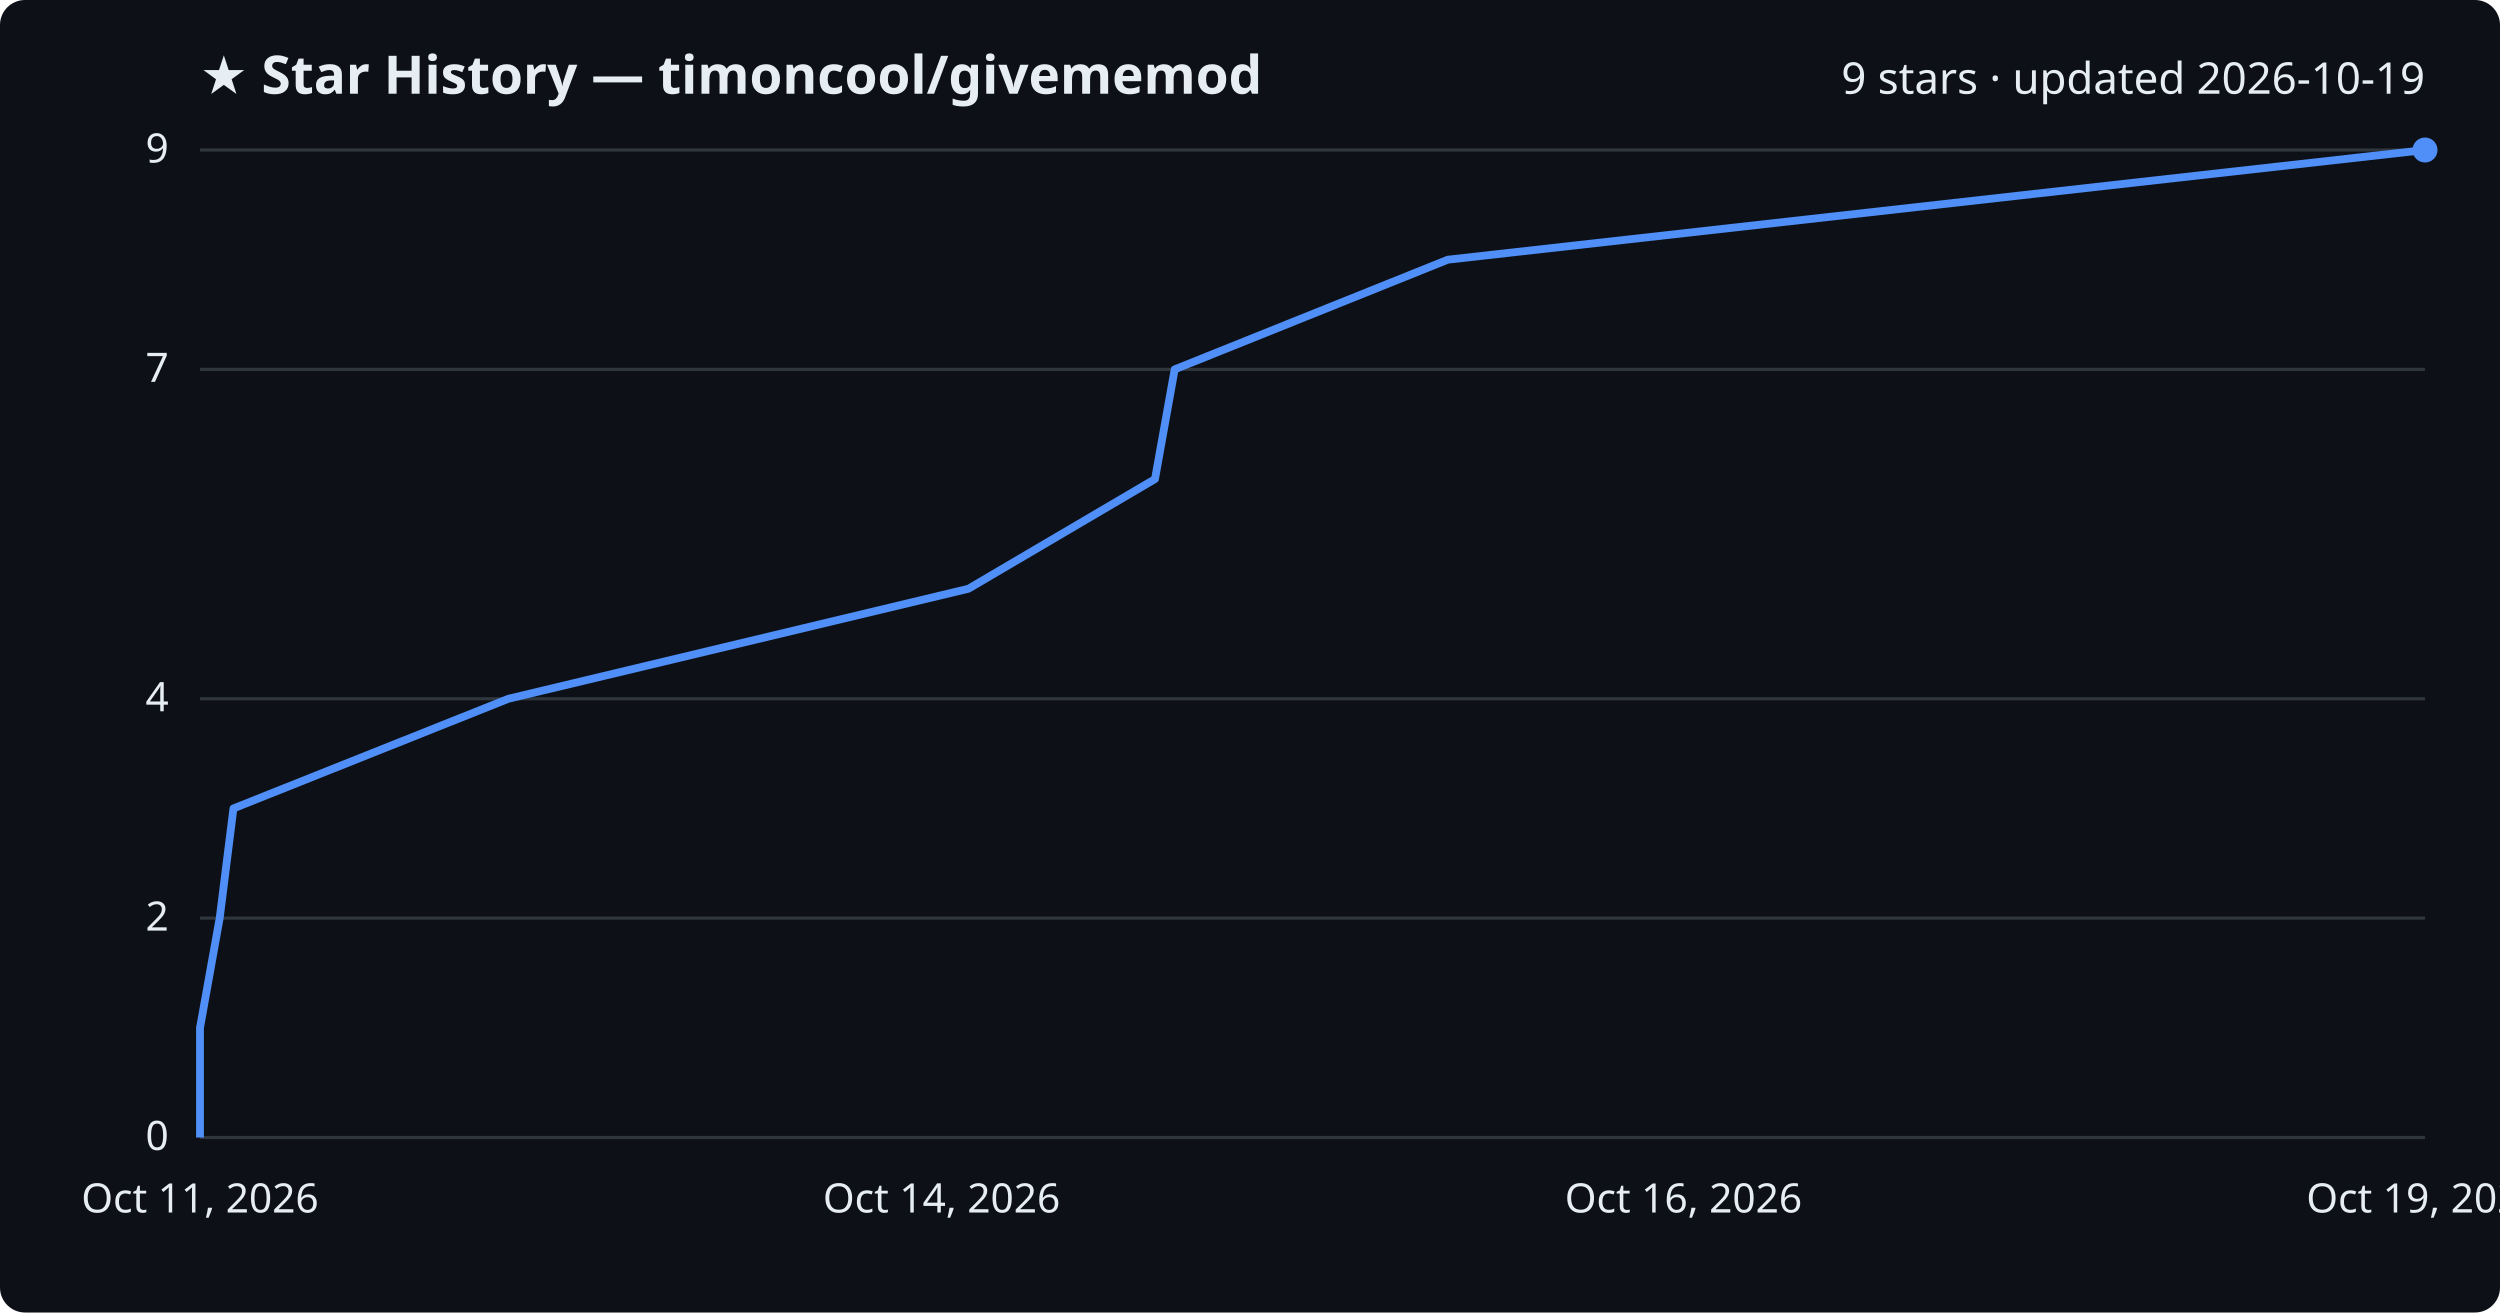
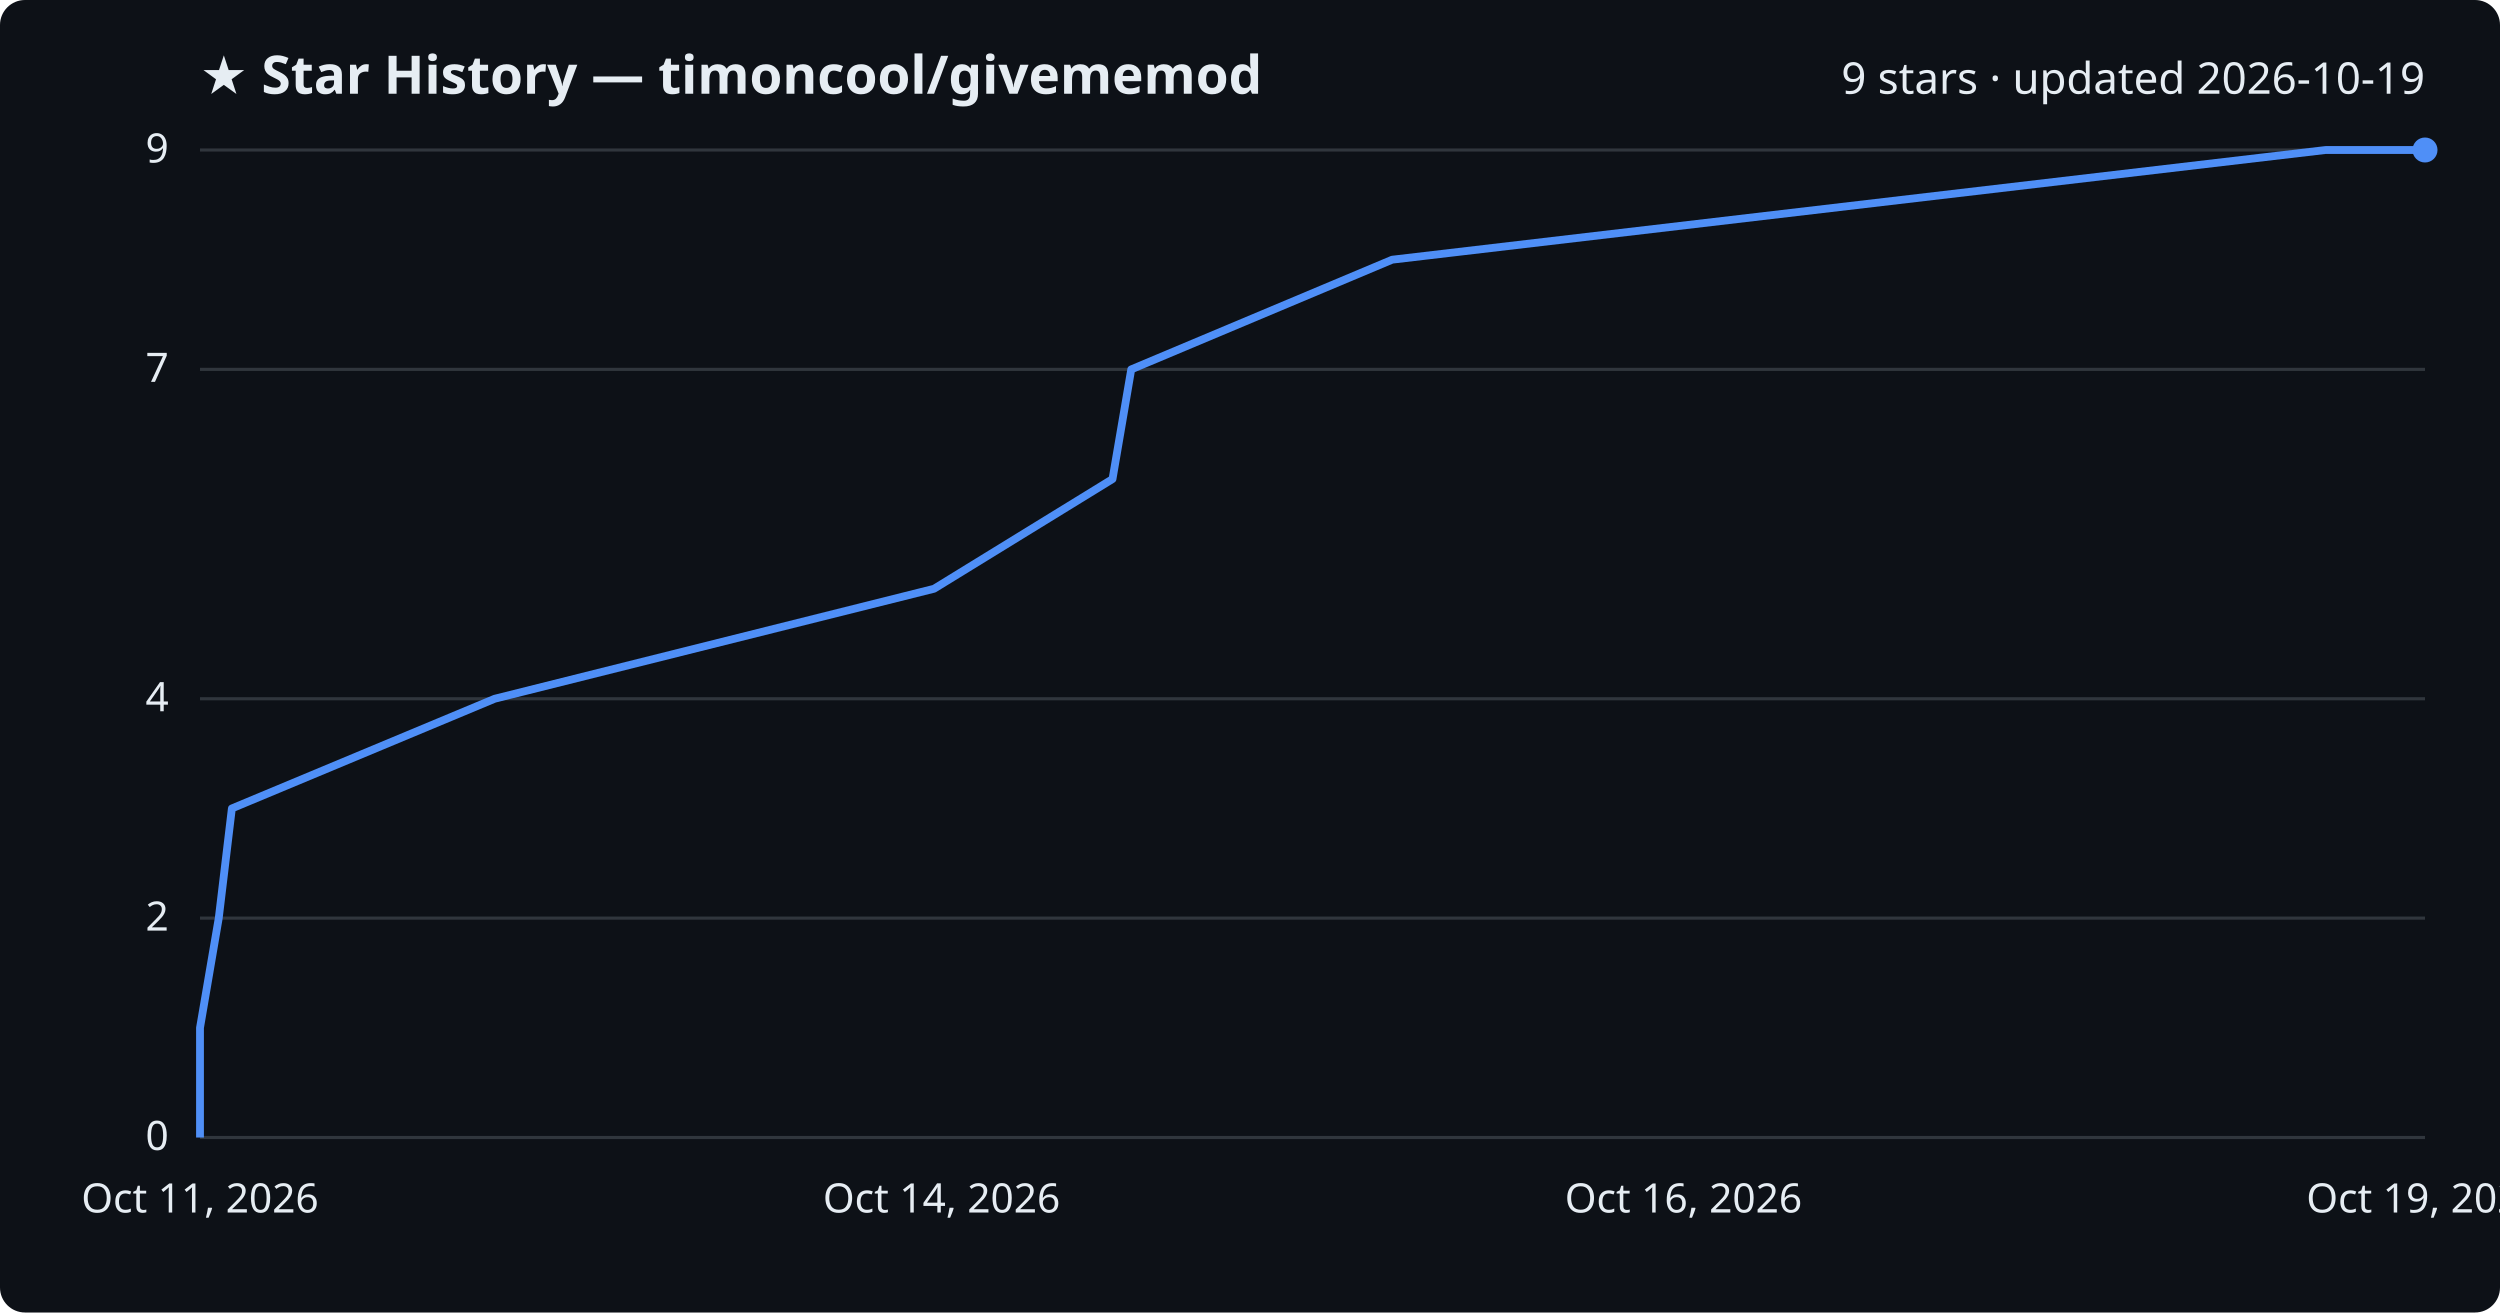
<svg xmlns="http://www.w3.org/2000/svg" viewBox="0 0 800 420" font-family="Segoe UI, sans-serif">
  <rect width="800" height="420" fill="#0d1117" rx="8" />
  <text x="64" y="30" fill="#e6edf3" font-size="17" font-weight="700">★ Star History — timoncool/givememod</text>
  <text x="776" y="30" fill="#e6edf3" font-size="14" text-anchor="end">9 stars · updated 2026-10-19</text>
  <line x1="64" y1="364.0" x2="776" y2="364.0" stroke="#30363d" stroke-width="1" />
  <text x="54" y="368.0" fill="#e6edf3" font-size="13" text-anchor="end">0</text>
  <line x1="64" y1="293.8" x2="776" y2="293.8" stroke="#30363d" stroke-width="1" />
  <text x="54" y="297.8" fill="#e6edf3" font-size="13" text-anchor="end">2</text>
  <line x1="64" y1="223.6" x2="776" y2="223.6" stroke="#30363d" stroke-width="1" />
  <text x="54" y="227.6" fill="#e6edf3" font-size="13" text-anchor="end">4</text>
  <line x1="64" y1="118.2" x2="776" y2="118.2" stroke="#30363d" stroke-width="1" />
  <text x="54" y="122.2" fill="#e6edf3" font-size="13" text-anchor="end">7</text>
  <line x1="64" y1="48.0" x2="776" y2="48.0" stroke="#30363d" stroke-width="1" />
  <text x="54" y="52.0" fill="#e6edf3" font-size="13" text-anchor="end">9</text>
-   <path d="M64.0,364.0 L64.0,328.9 L70.3,293.8 L74.7,258.7 L162.7,223.6 L309.9,188.4 L369.6,153.3 L375.9,118.2 L463.3,83.1 L776.0,48.0 L776.0,48.0" fill="none" stroke="#4f8ff7" stroke-width="2.5" stroke-linejoin="round" />
+   <path d="M64.0,364.0 L64.0,328.9 L70.0,293.8 L74.2,258.7 L158.3,223.6 L298.9,188.4 L356.0,153.3 L362.0,118.2 L445.5,83.1 L744.2,48.0 L776.0,48.0" fill="none" stroke="#4f8ff7" stroke-width="2.5" stroke-linejoin="round" />
  <circle cx="776.0" cy="48.0" r="4" fill="#4f8ff7" />
  <text x="64.0" y="388" fill="#e6edf3" font-size="13" text-anchor="middle">Oct 11, 2026</text>
  <text x="301.3" y="388" fill="#e6edf3" font-size="13" text-anchor="middle">Oct 14, 2026</text>
  <text x="538.7" y="388" fill="#e6edf3" font-size="13" text-anchor="middle">Oct 16, 2026</text>
  <text x="776.0" y="388" fill="#e6edf3" font-size="13" text-anchor="middle">Oct 19, 2026</text>
</svg>
